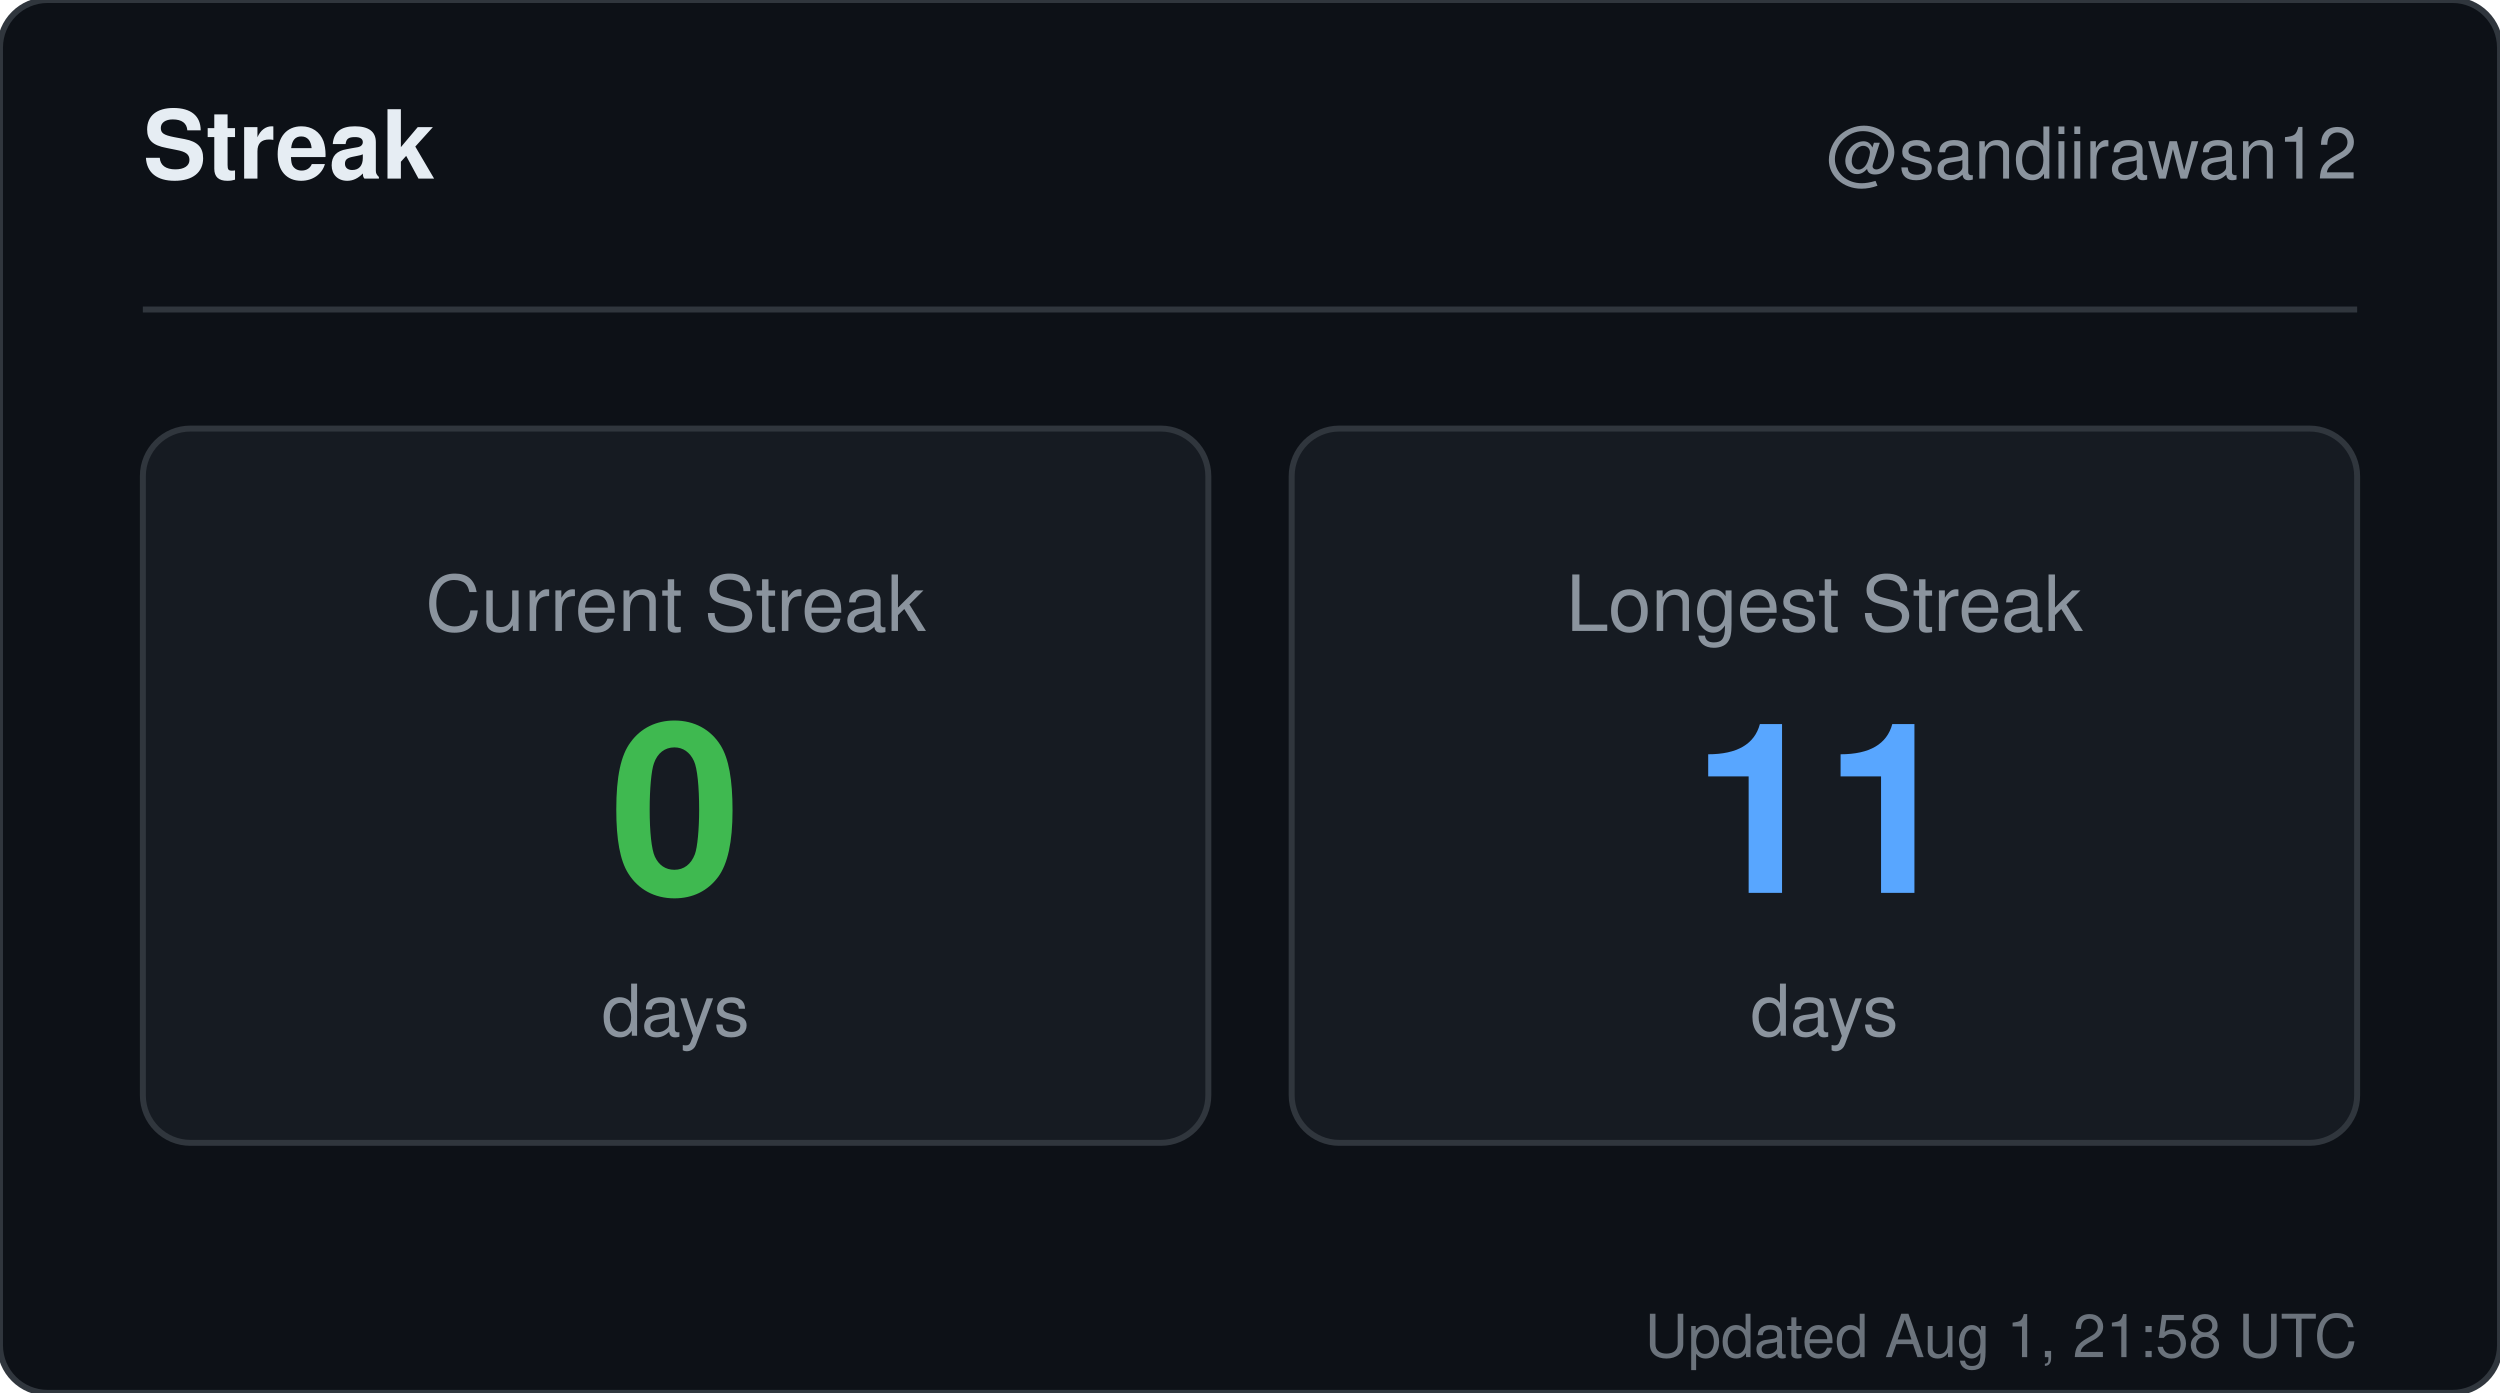
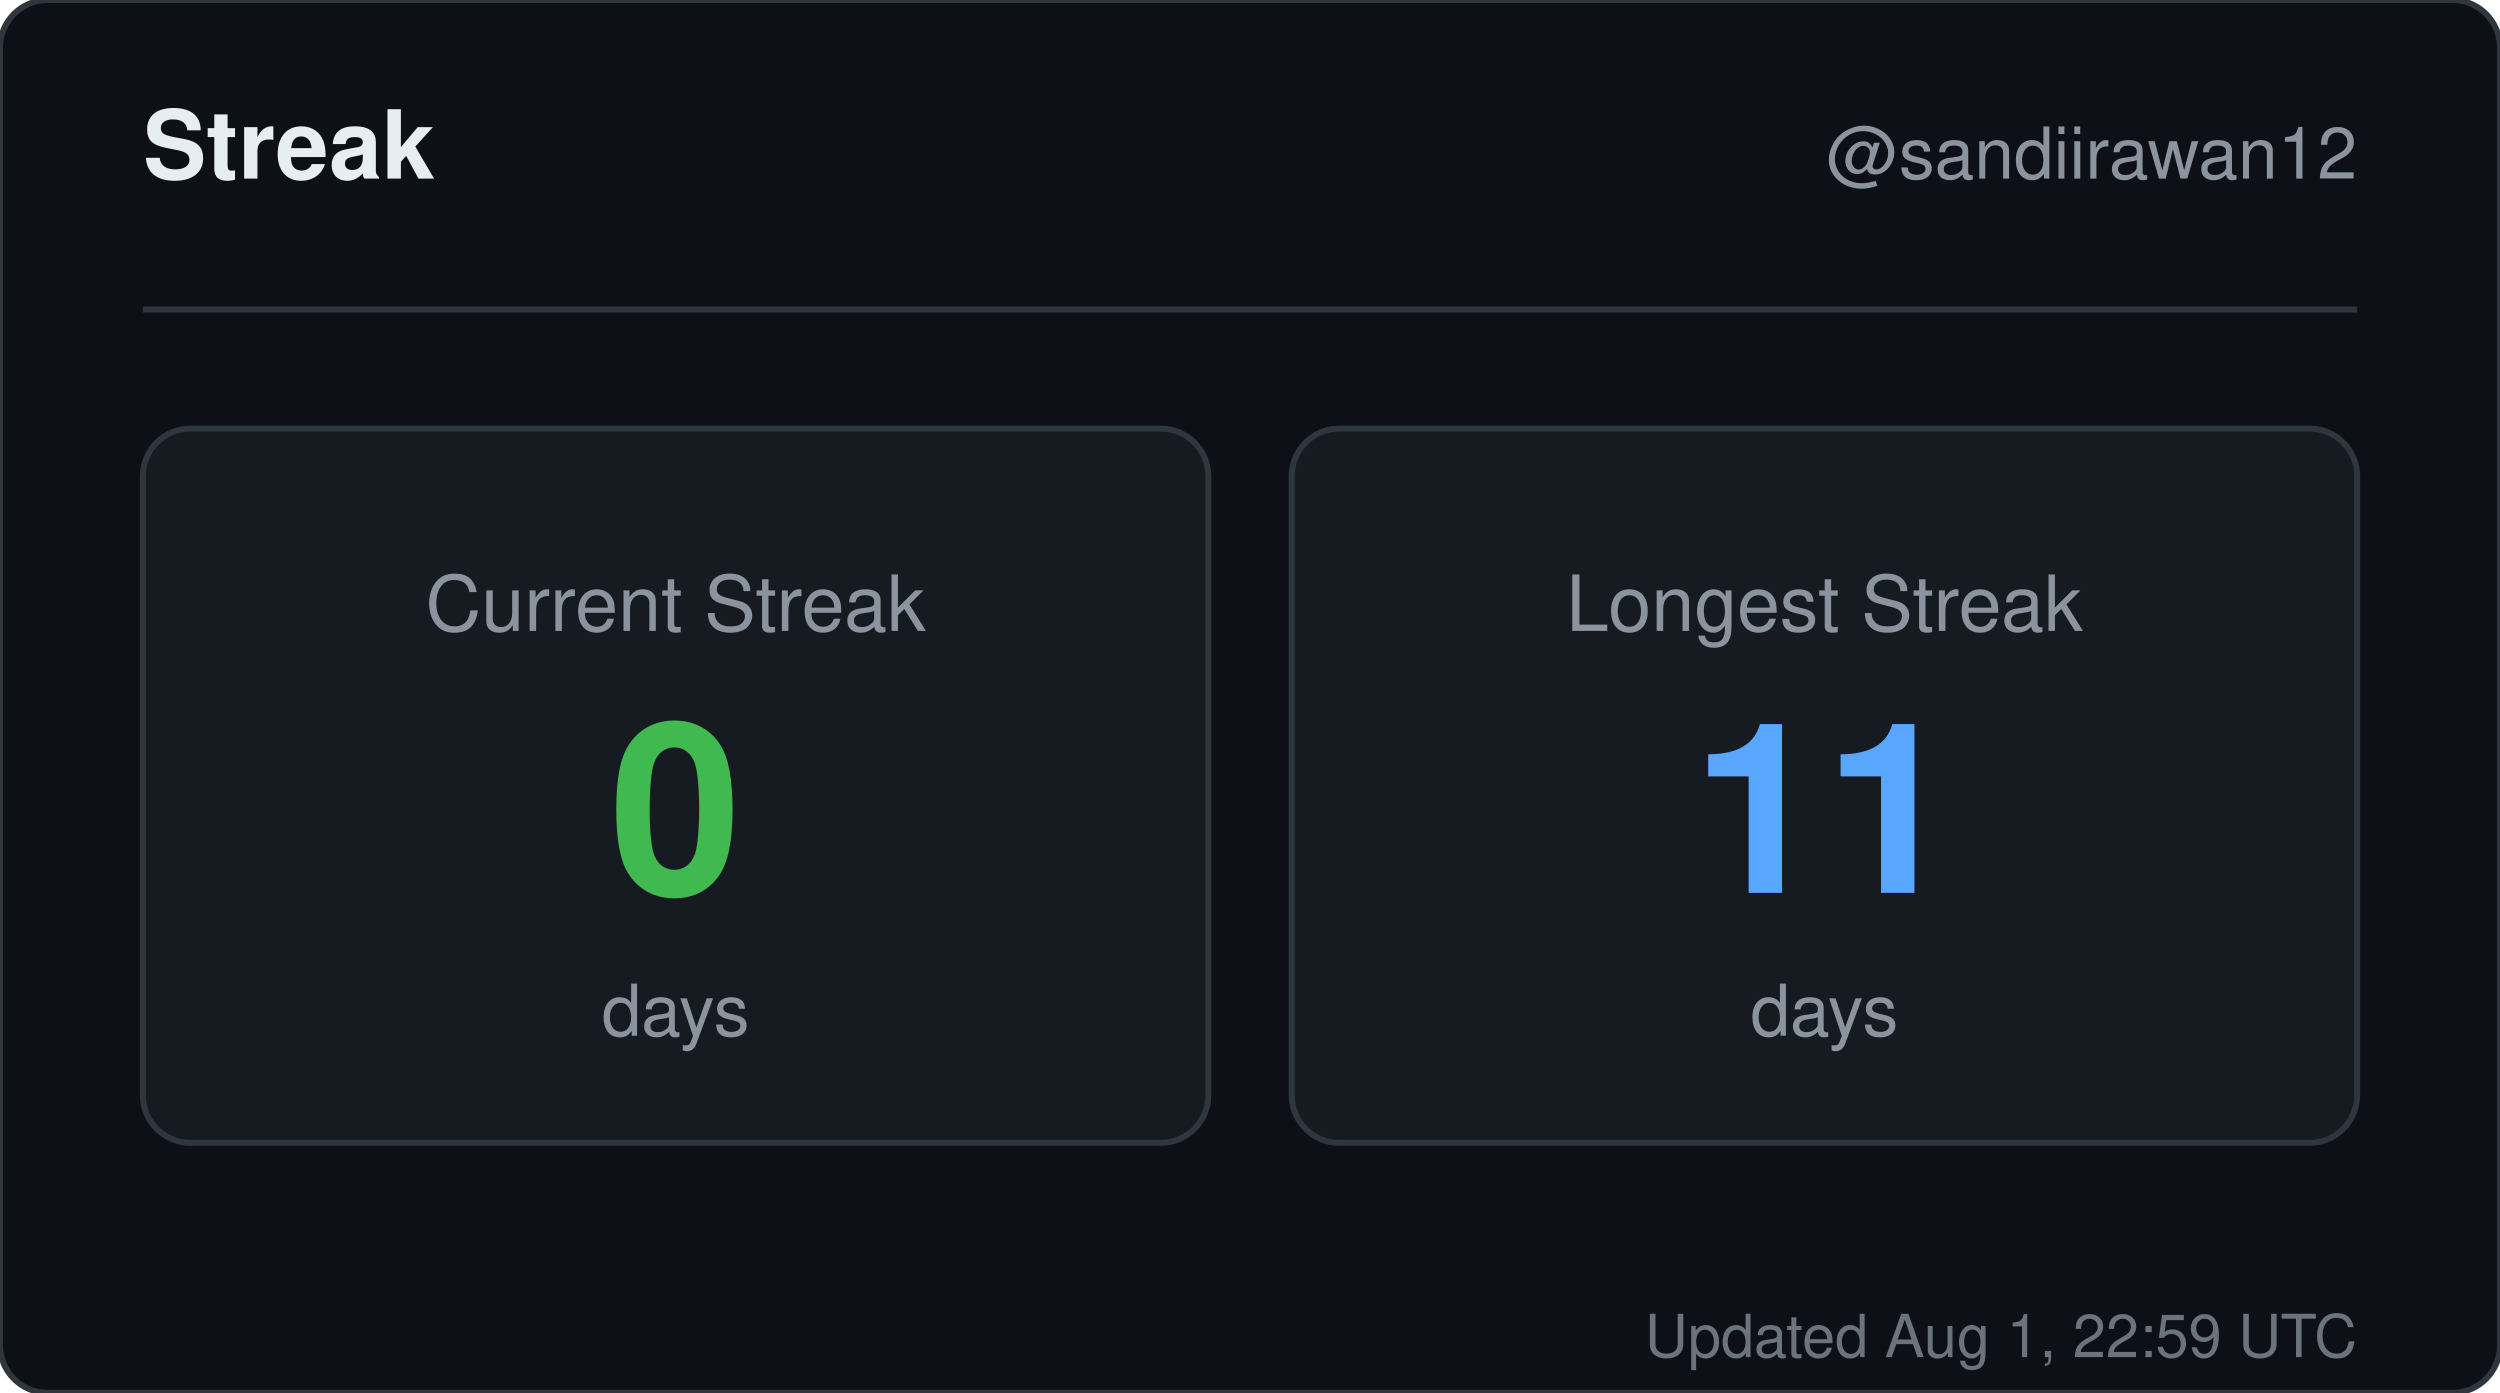
<svg xmlns="http://www.w3.org/2000/svg" width="420" height="234" viewBox="0 0 420 234" role="img" aria-label="Streak for sandiirawan12">
  <rect width="420" height="234" rx="8" fill="#0d1117" stroke="#30363d" />
  <g font-family="-apple-system, BlinkMacSystemFont, Segoe UI, Helvetica, Arial, sans-serif">
    <text x="24" y="30" fill="#e6edf3" font-size="16" font-weight="700">Streak</text>
    <text x="396" y="30" fill="#8b949e" font-size="12" text-anchor="end">@sandiirawan12</text>
    <line x1="24" y1="52" x2="396" y2="52" stroke="#30363d" />
    <rect x="24" y="72" width="179" height="120" rx="8" fill="#161b22" stroke="#30363d" />
    <text x="113.5" y="106" fill="#8b949e" font-size="13" text-anchor="middle">Current Streak</text>
    <text x="113.5" y="150" fill="#3fb950" font-size="40" font-weight="700" text-anchor="middle">0</text>
    <text x="113.5" y="174" fill="#8b949e" font-size="12" text-anchor="middle">days</text>
    <rect x="217" y="72" width="179" height="120" rx="8" fill="#161b22" stroke="#30363d" />
    <text x="306.5" y="106" fill="#8b949e" font-size="13" text-anchor="middle">Longest Streak</text>
    <text x="306.5" y="150" fill="#58a6ff" font-size="40" font-weight="700" text-anchor="middle">11</text>
    <text x="306.5" y="174" fill="#8b949e" font-size="12" text-anchor="middle">days</text>
-     <text x="396" y="228" fill="#8b949e" font-size="10" text-anchor="end" opacity="0.75">Updated Aug 1, 21:58 UTC</text>
+     <text x="396" y="228" fill="#8b949e" font-size="10" text-anchor="end" opacity="0.75">Updated Aug 1, 22:59 UTC</text>
  </g>
</svg>
